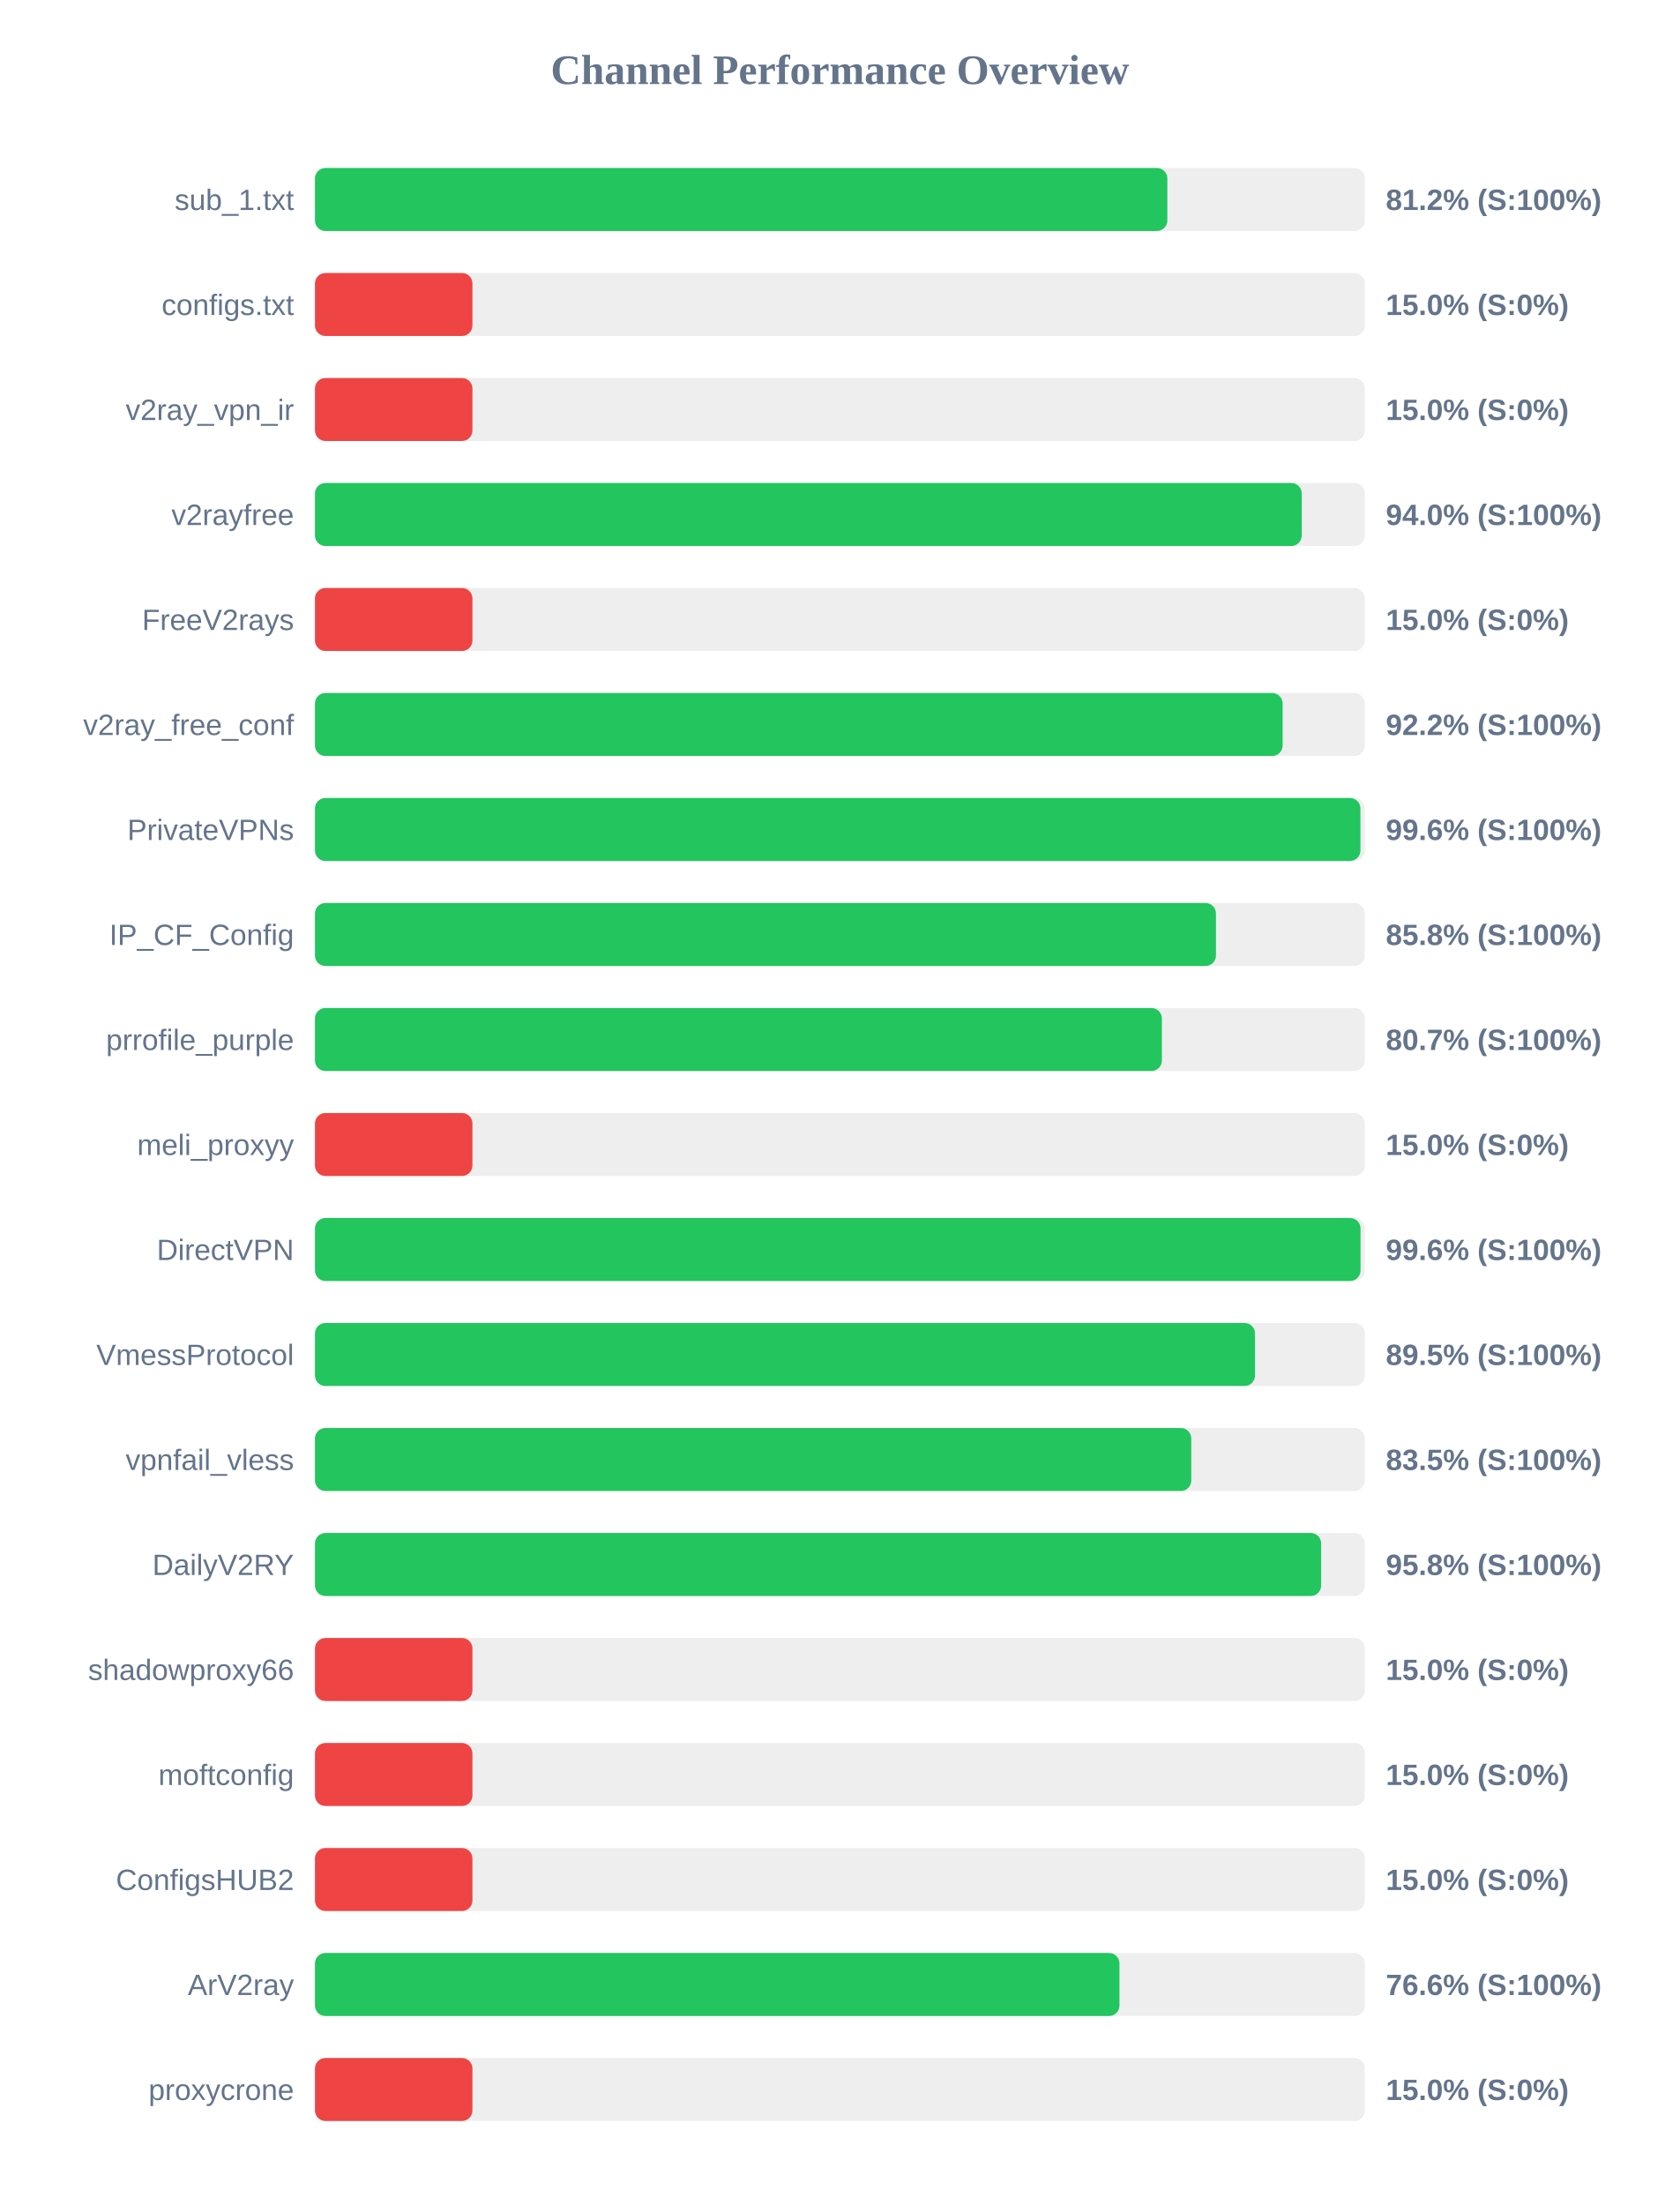
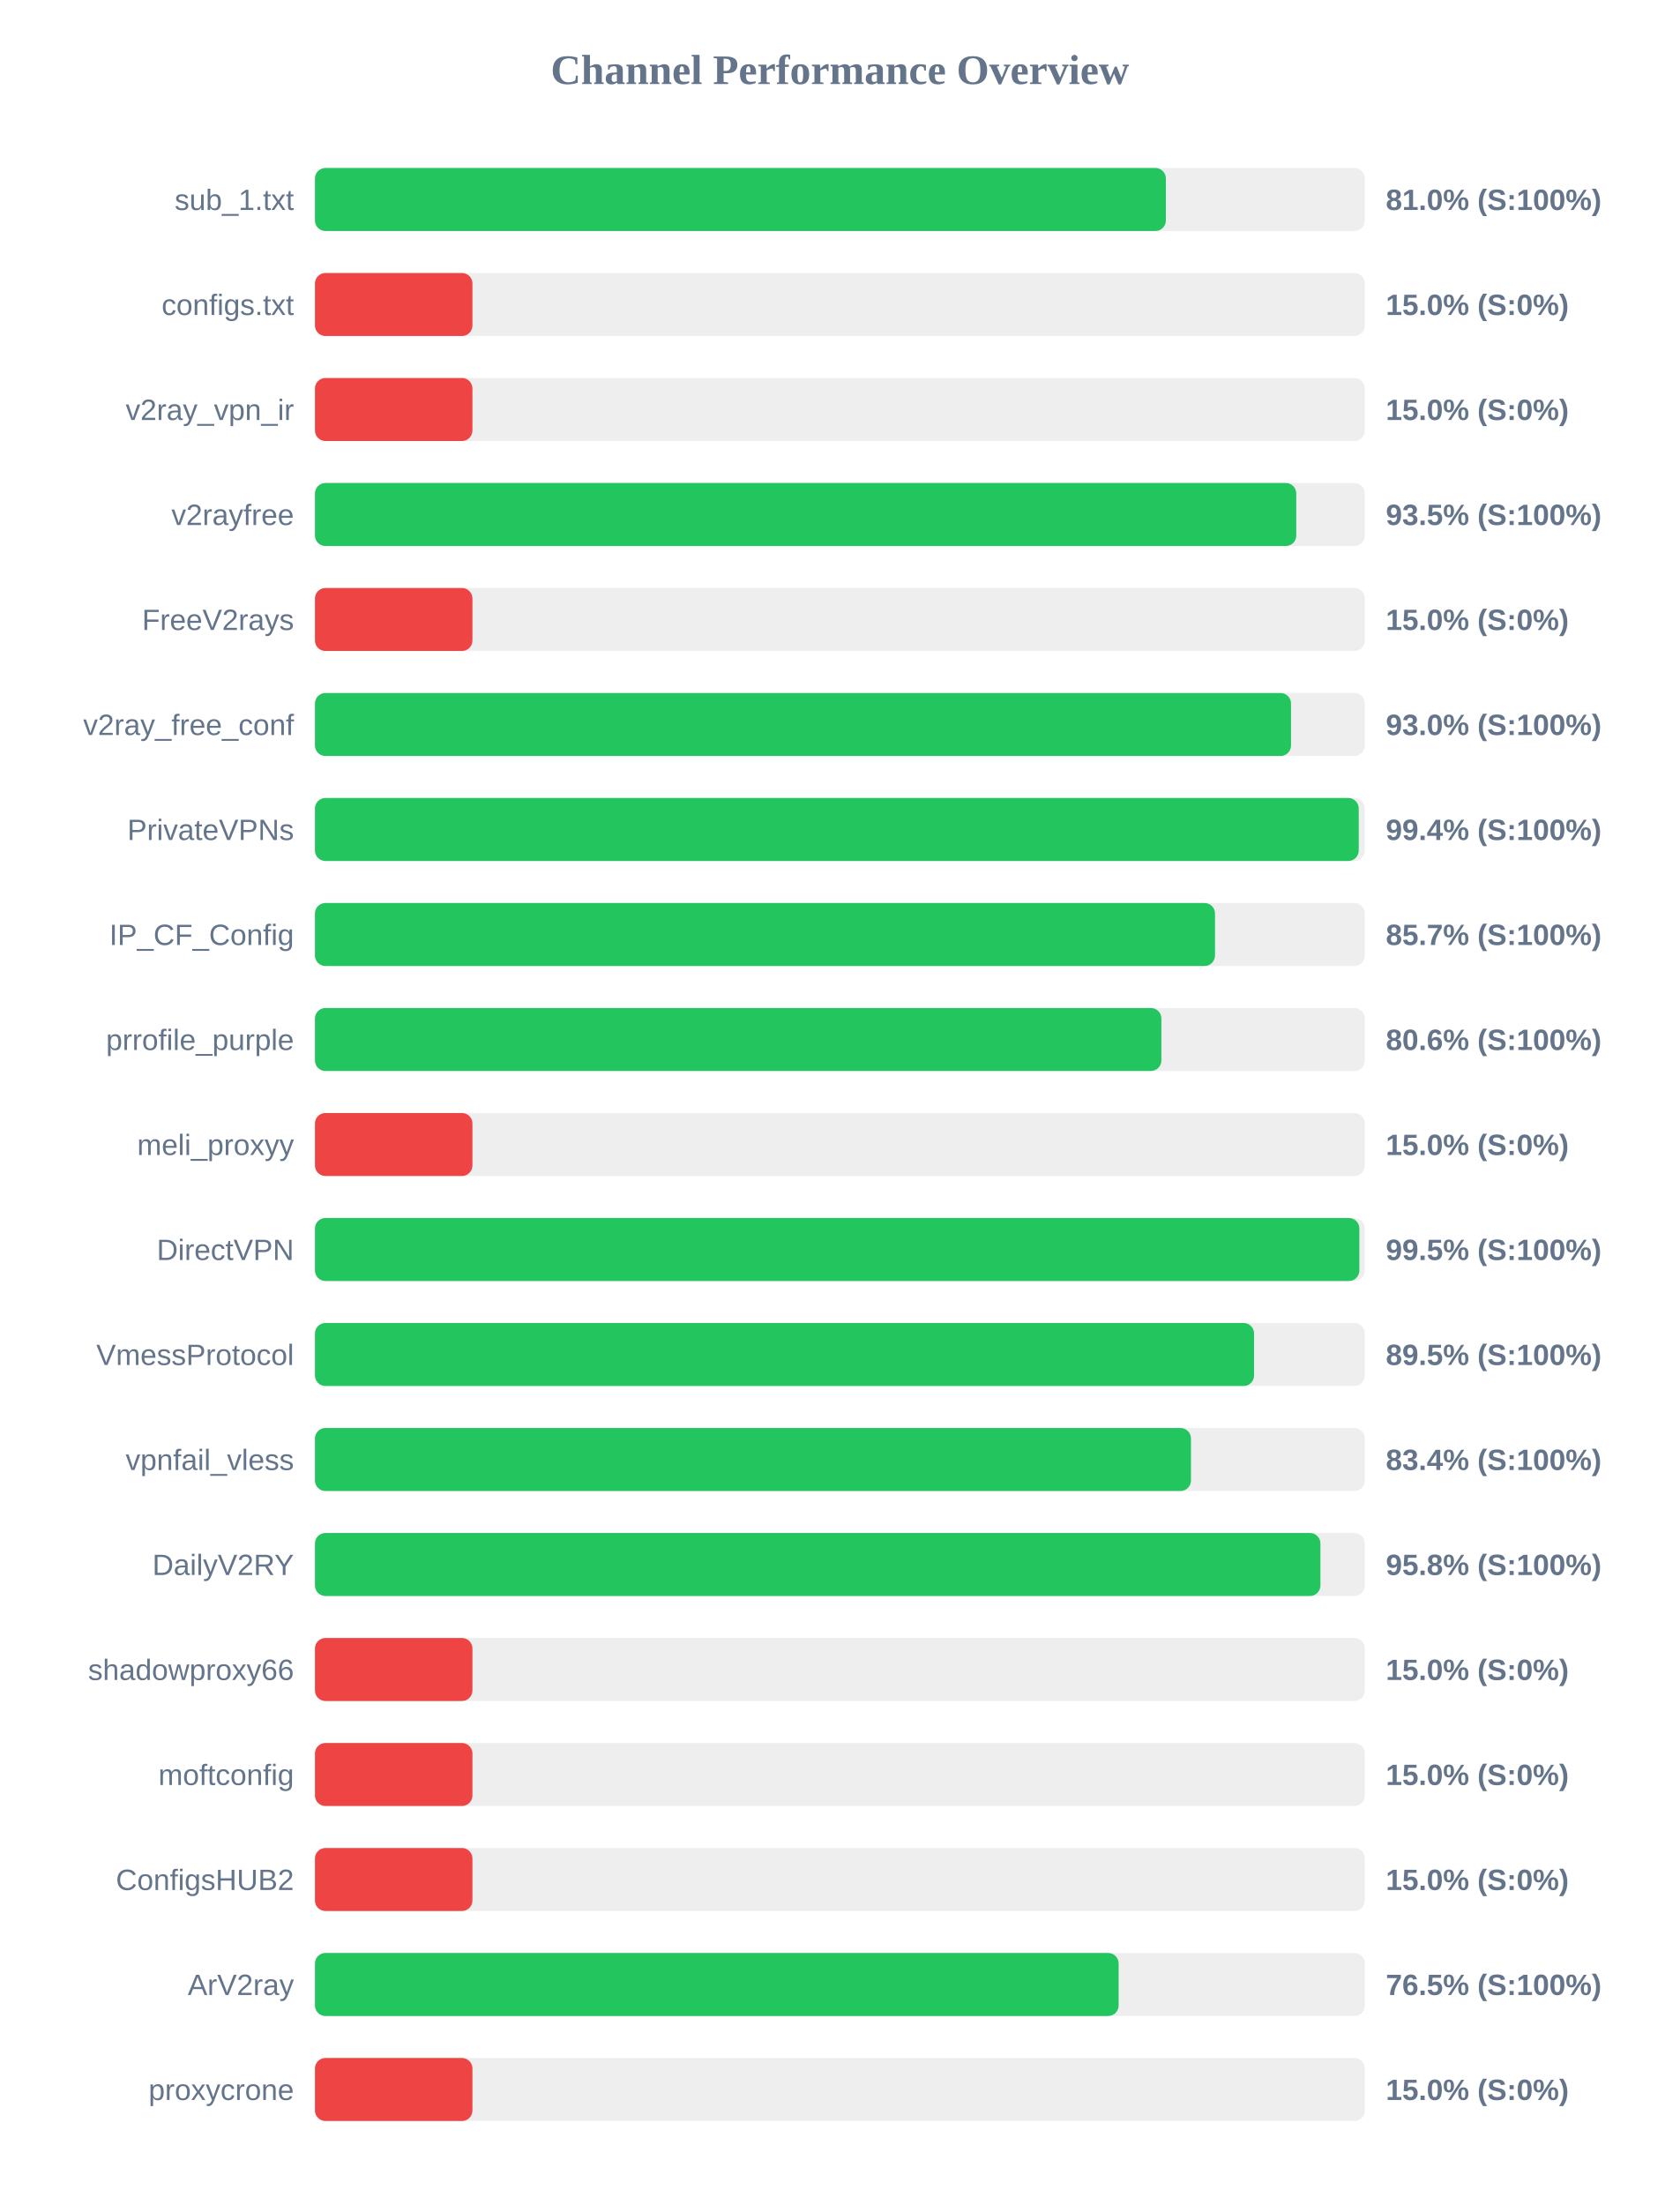
<svg xmlns="http://www.w3.org/2000/svg" width="800" height="1050" version="1.1">
  <style>
        .row { font: 14px Arial; fill: #64748b; }
        .score { font: bold 14px Arial; fill: #64748b; }
    </style>
  <text x="400" y="40" text-anchor="middle" font-size="20px" font-weight="bold" fill="#64748b">Channel Performance Overview</text>
  <rect x="150" y="80" width="500" height="30" fill="#eee" rx="5" />
-   <rect x="150" y="80" width="405.95" height="30" fill="#22c55e" rx="5" />
+   <rect x="150" y="80" width="405.25" height="30" fill="#22c55e" rx="5" />
  <text x="140" y="100" text-anchor="end" class="row">sub_1.txt</text>
-   <text x="660" y="100" text-anchor="start" class="score">81.2% (S:100%)</text>
+   <text x="660" y="100" text-anchor="start" class="score">81.0% (S:100%)</text>
  <rect x="150" y="130" width="500" height="30" fill="#eee" rx="5" />
  <rect x="150" y="130" width="75.0" height="30" fill="#ef4444" rx="5" />
  <text x="140" y="150" text-anchor="end" class="row">configs.txt</text>
  <text x="660" y="150" text-anchor="start" class="score">15.0% (S:0%)</text>
  <rect x="150" y="180" width="500" height="30" fill="#eee" rx="5" />
  <rect x="150" y="180" width="75.0" height="30" fill="#ef4444" rx="5" />
  <text x="140" y="200" text-anchor="end" class="row">v2ray_vpn_ir</text>
  <text x="660" y="200" text-anchor="start" class="score">15.0% (S:0%)</text>
  <rect x="150" y="230" width="500" height="30" fill="#eee" rx="5" />
-   <rect x="150" y="230" width="469.95" height="30" fill="#22c55e" rx="5" />
+   <rect x="150" y="230" width="467.35" height="30" fill="#22c55e" rx="5" />
  <text x="140" y="250" text-anchor="end" class="row">v2rayfree</text>
-   <text x="660" y="250" text-anchor="start" class="score">94.0% (S:100%)</text>
+   <text x="660" y="250" text-anchor="start" class="score">93.5% (S:100%)</text>
  <rect x="150" y="280" width="500" height="30" fill="#eee" rx="5" />
  <rect x="150" y="280" width="75.0" height="30" fill="#ef4444" rx="5" />
  <text x="140" y="300" text-anchor="end" class="row">FreeV2rays</text>
  <text x="660" y="300" text-anchor="start" class="score">15.0% (S:0%)</text>
  <rect x="150" y="330" width="500" height="30" fill="#eee" rx="5" />
-   <rect x="150" y="330" width="460.85" height="30" fill="#22c55e" rx="5" />
+   <rect x="150" y="330" width="464.85" height="30" fill="#22c55e" rx="5" />
  <text x="140" y="350" text-anchor="end" class="row">v2ray_free_conf</text>
-   <text x="660" y="350" text-anchor="start" class="score">92.2% (S:100%)</text>
+   <text x="660" y="350" text-anchor="start" class="score">93.0% (S:100%)</text>
  <rect x="150" y="380" width="500" height="30" fill="#eee" rx="5" />
-   <rect x="150" y="380" width="497.9" height="30" fill="#22c55e" rx="5" />
+   <rect x="150" y="380" width="497.1" height="30" fill="#22c55e" rx="5" />
  <text x="140" y="400" text-anchor="end" class="row">PrivateVPNs</text>
-   <text x="660" y="400" text-anchor="start" class="score">99.6% (S:100%)</text>
+   <text x="660" y="400" text-anchor="start" class="score">99.4% (S:100%)</text>
  <rect x="150" y="430" width="500" height="30" fill="#eee" rx="5" />
-   <rect x="150" y="430" width="429.1" height="30" fill="#22c55e" rx="5" />
+   <rect x="150" y="430" width="428.65" height="30" fill="#22c55e" rx="5" />
  <text x="140" y="450" text-anchor="end" class="row">IP_CF_Config</text>
-   <text x="660" y="450" text-anchor="start" class="score">85.8% (S:100%)</text>
+   <text x="660" y="450" text-anchor="start" class="score">85.7% (S:100%)</text>
  <rect x="150" y="480" width="500" height="30" fill="#eee" rx="5" />
-   <rect x="150" y="480" width="403.35" height="30" fill="#22c55e" rx="5" />
+   <rect x="150" y="480" width="403.1" height="30" fill="#22c55e" rx="5" />
  <text x="140" y="500" text-anchor="end" class="row">prrofile_purple</text>
-   <text x="660" y="500" text-anchor="start" class="score">80.7% (S:100%)</text>
+   <text x="660" y="500" text-anchor="start" class="score">80.6% (S:100%)</text>
  <rect x="150" y="530" width="500" height="30" fill="#eee" rx="5" />
  <rect x="150" y="530" width="75.0" height="30" fill="#ef4444" rx="5" />
  <text x="140" y="550" text-anchor="end" class="row">meli_proxyy</text>
  <text x="660" y="550" text-anchor="start" class="score">15.0% (S:0%)</text>
  <rect x="150" y="580" width="500" height="30" fill="#eee" rx="5" />
-   <rect x="150" y="580" width="497.95" height="30" fill="#22c55e" rx="5" />
+   <rect x="150" y="580" width="497.4" height="30" fill="#22c55e" rx="5" />
  <text x="140" y="600" text-anchor="end" class="row">DirectVPN</text>
-   <text x="660" y="600" text-anchor="start" class="score">99.6% (S:100%)</text>
+   <text x="660" y="600" text-anchor="start" class="score">99.5% (S:100%)</text>
  <rect x="150" y="630" width="500" height="30" fill="#eee" rx="5" />
-   <rect x="150" y="630" width="447.7" height="30" fill="#22c55e" rx="5" />
+   <rect x="150" y="630" width="447.25" height="30" fill="#22c55e" rx="5" />
  <text x="140" y="650" text-anchor="end" class="row">VmessProtocol</text>
  <text x="660" y="650" text-anchor="start" class="score">89.5% (S:100%)</text>
  <rect x="150" y="680" width="500" height="30" fill="#eee" rx="5" />
-   <rect x="150" y="680" width="417.35" height="30" fill="#22c55e" rx="5" />
+   <rect x="150" y="680" width="417.2" height="30" fill="#22c55e" rx="5" />
  <text x="140" y="700" text-anchor="end" class="row">vpnfail_vless</text>
-   <text x="660" y="700" text-anchor="start" class="score">83.5% (S:100%)</text>
+   <text x="660" y="700" text-anchor="start" class="score">83.4% (S:100%)</text>
  <rect x="150" y="730" width="500" height="30" fill="#eee" rx="5" />
-   <rect x="150" y="730" width="479.2" height="30" fill="#22c55e" rx="5" />
+   <rect x="150" y="730" width="478.85" height="30" fill="#22c55e" rx="5" />
  <text x="140" y="750" text-anchor="end" class="row">DailyV2RY</text>
  <text x="660" y="750" text-anchor="start" class="score">95.8% (S:100%)</text>
  <rect x="150" y="780" width="500" height="30" fill="#eee" rx="5" />
  <rect x="150" y="780" width="75.0" height="30" fill="#ef4444" rx="5" />
  <text x="140" y="800" text-anchor="end" class="row">shadowproxy66</text>
  <text x="660" y="800" text-anchor="start" class="score">15.0% (S:0%)</text>
  <rect x="150" y="830" width="500" height="30" fill="#eee" rx="5" />
  <rect x="150" y="830" width="75.0" height="30" fill="#ef4444" rx="5" />
  <text x="140" y="850" text-anchor="end" class="row">moftconfig</text>
  <text x="660" y="850" text-anchor="start" class="score">15.0% (S:0%)</text>
  <rect x="150" y="880" width="500" height="30" fill="#eee" rx="5" />
  <rect x="150" y="880" width="75.0" height="30" fill="#ef4444" rx="5" />
  <text x="140" y="900" text-anchor="end" class="row">ConfigsHUB2</text>
  <text x="660" y="900" text-anchor="start" class="score">15.0% (S:0%)</text>
  <rect x="150" y="930" width="500" height="30" fill="#eee" rx="5" />
-   <rect x="150" y="930" width="383.15" height="30" fill="#22c55e" rx="5" />
+   <rect x="150" y="930" width="382.75" height="30" fill="#22c55e" rx="5" />
  <text x="140" y="950" text-anchor="end" class="row">ArV2ray</text>
-   <text x="660" y="950" text-anchor="start" class="score">76.6% (S:100%)</text>
+   <text x="660" y="950" text-anchor="start" class="score">76.5% (S:100%)</text>
  <rect x="150" y="980" width="500" height="30" fill="#eee" rx="5" />
  <rect x="150" y="980" width="75.0" height="30" fill="#ef4444" rx="5" />
  <text x="140" y="1000" text-anchor="end" class="row">proxycrone</text>
  <text x="660" y="1000" text-anchor="start" class="score">15.0% (S:0%)</text>
</svg>
